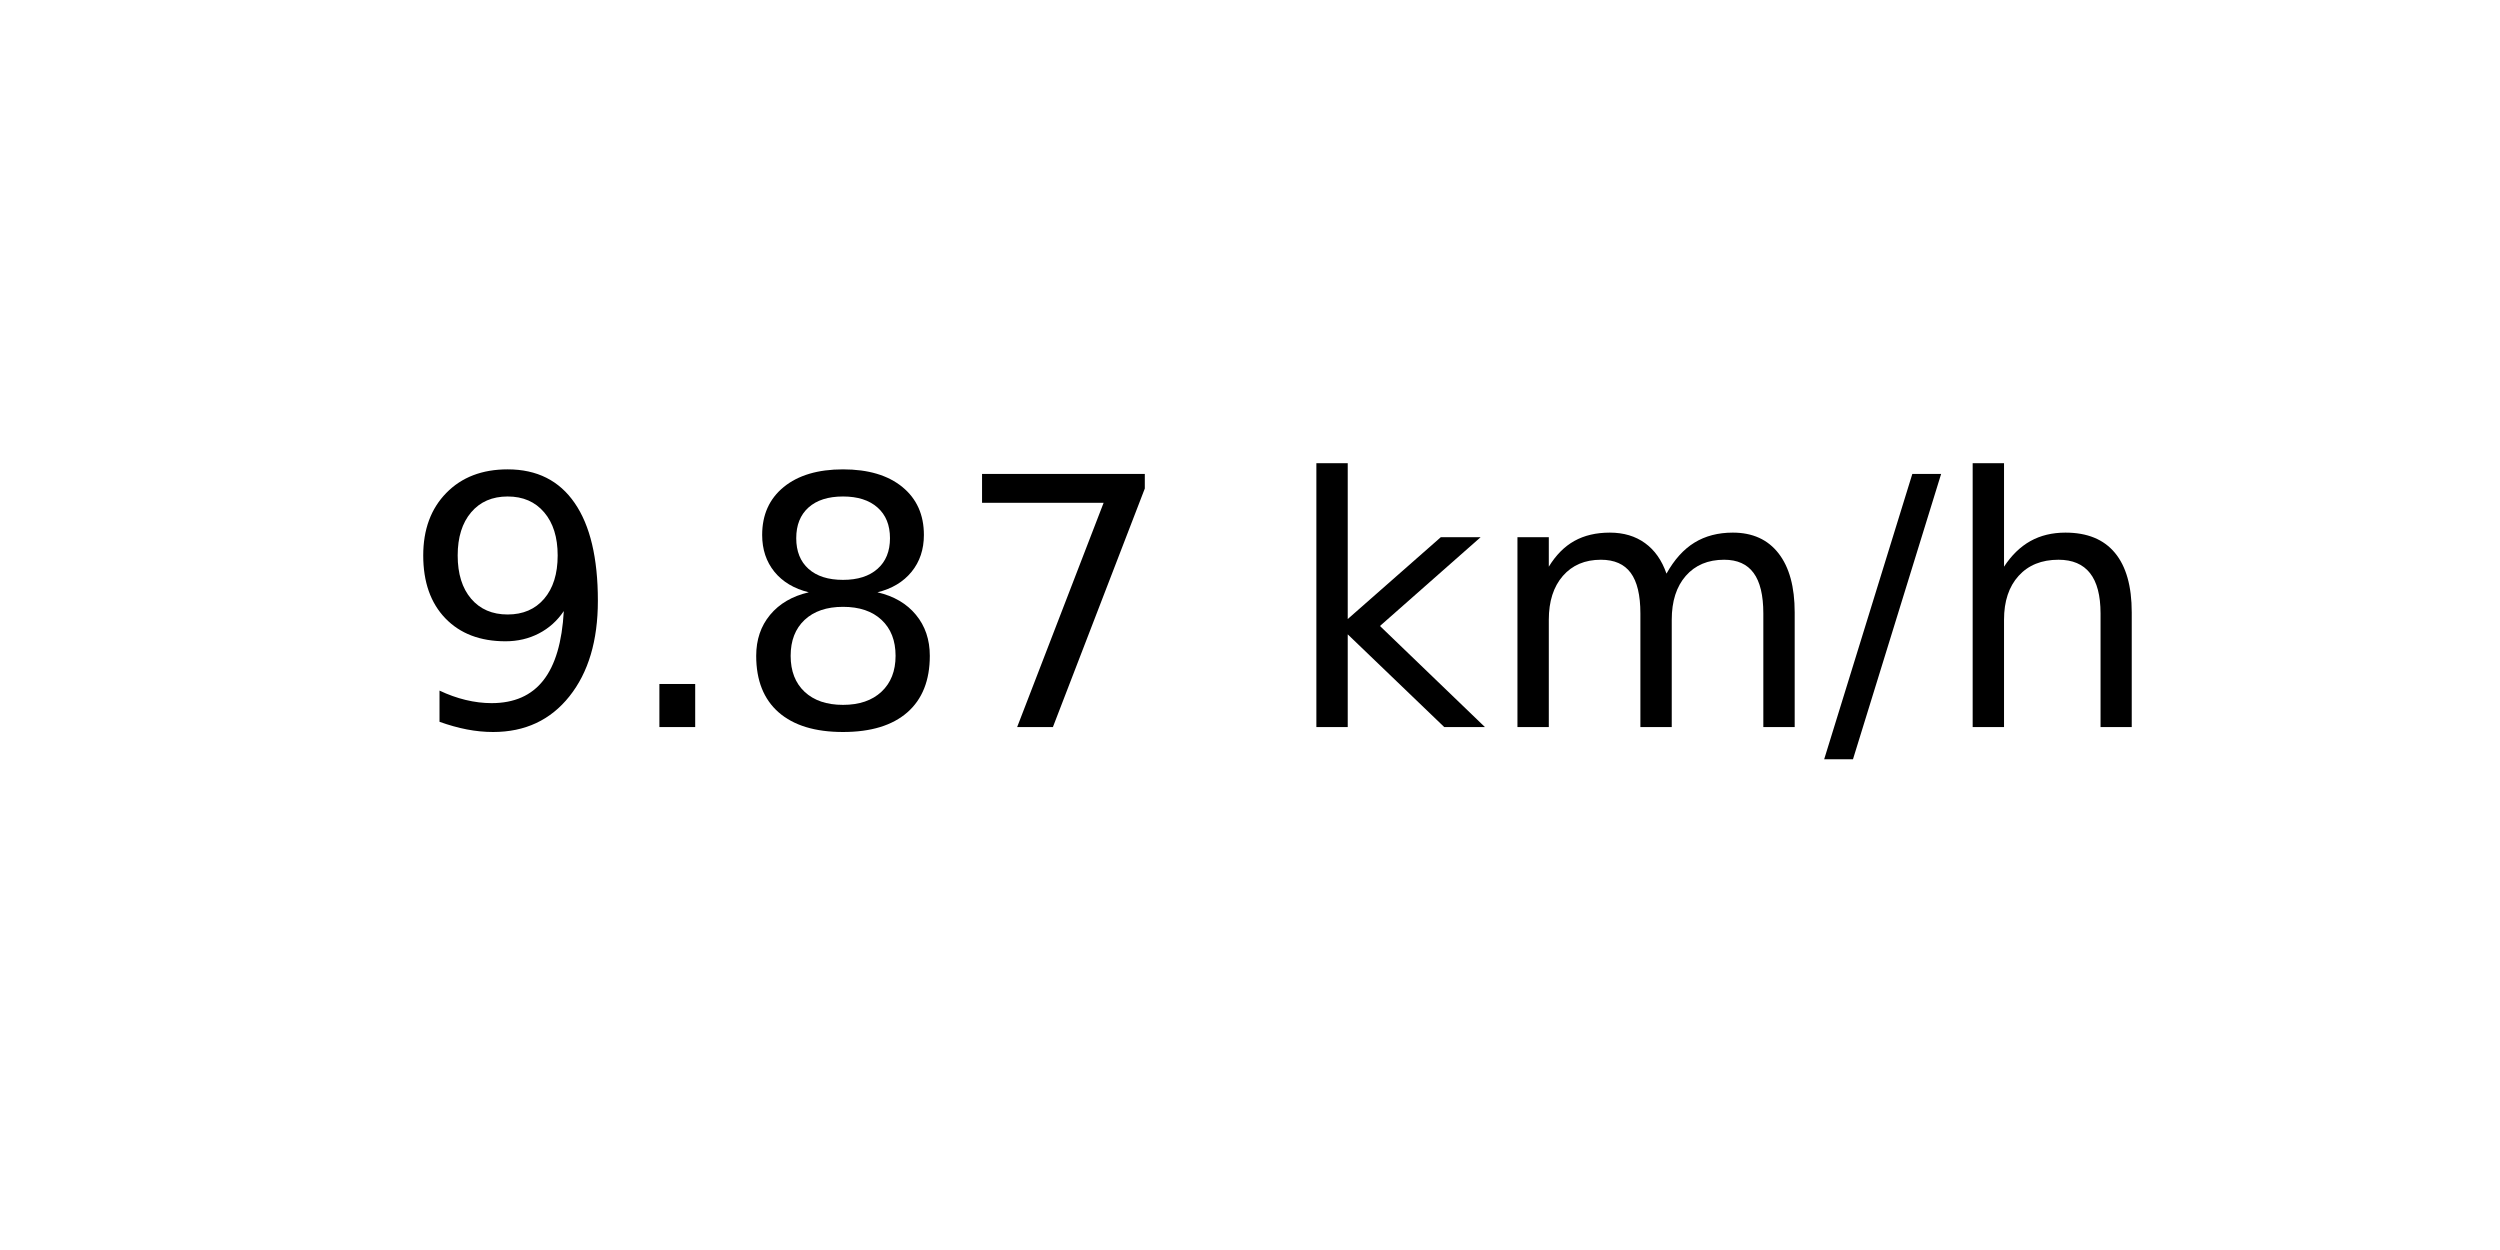
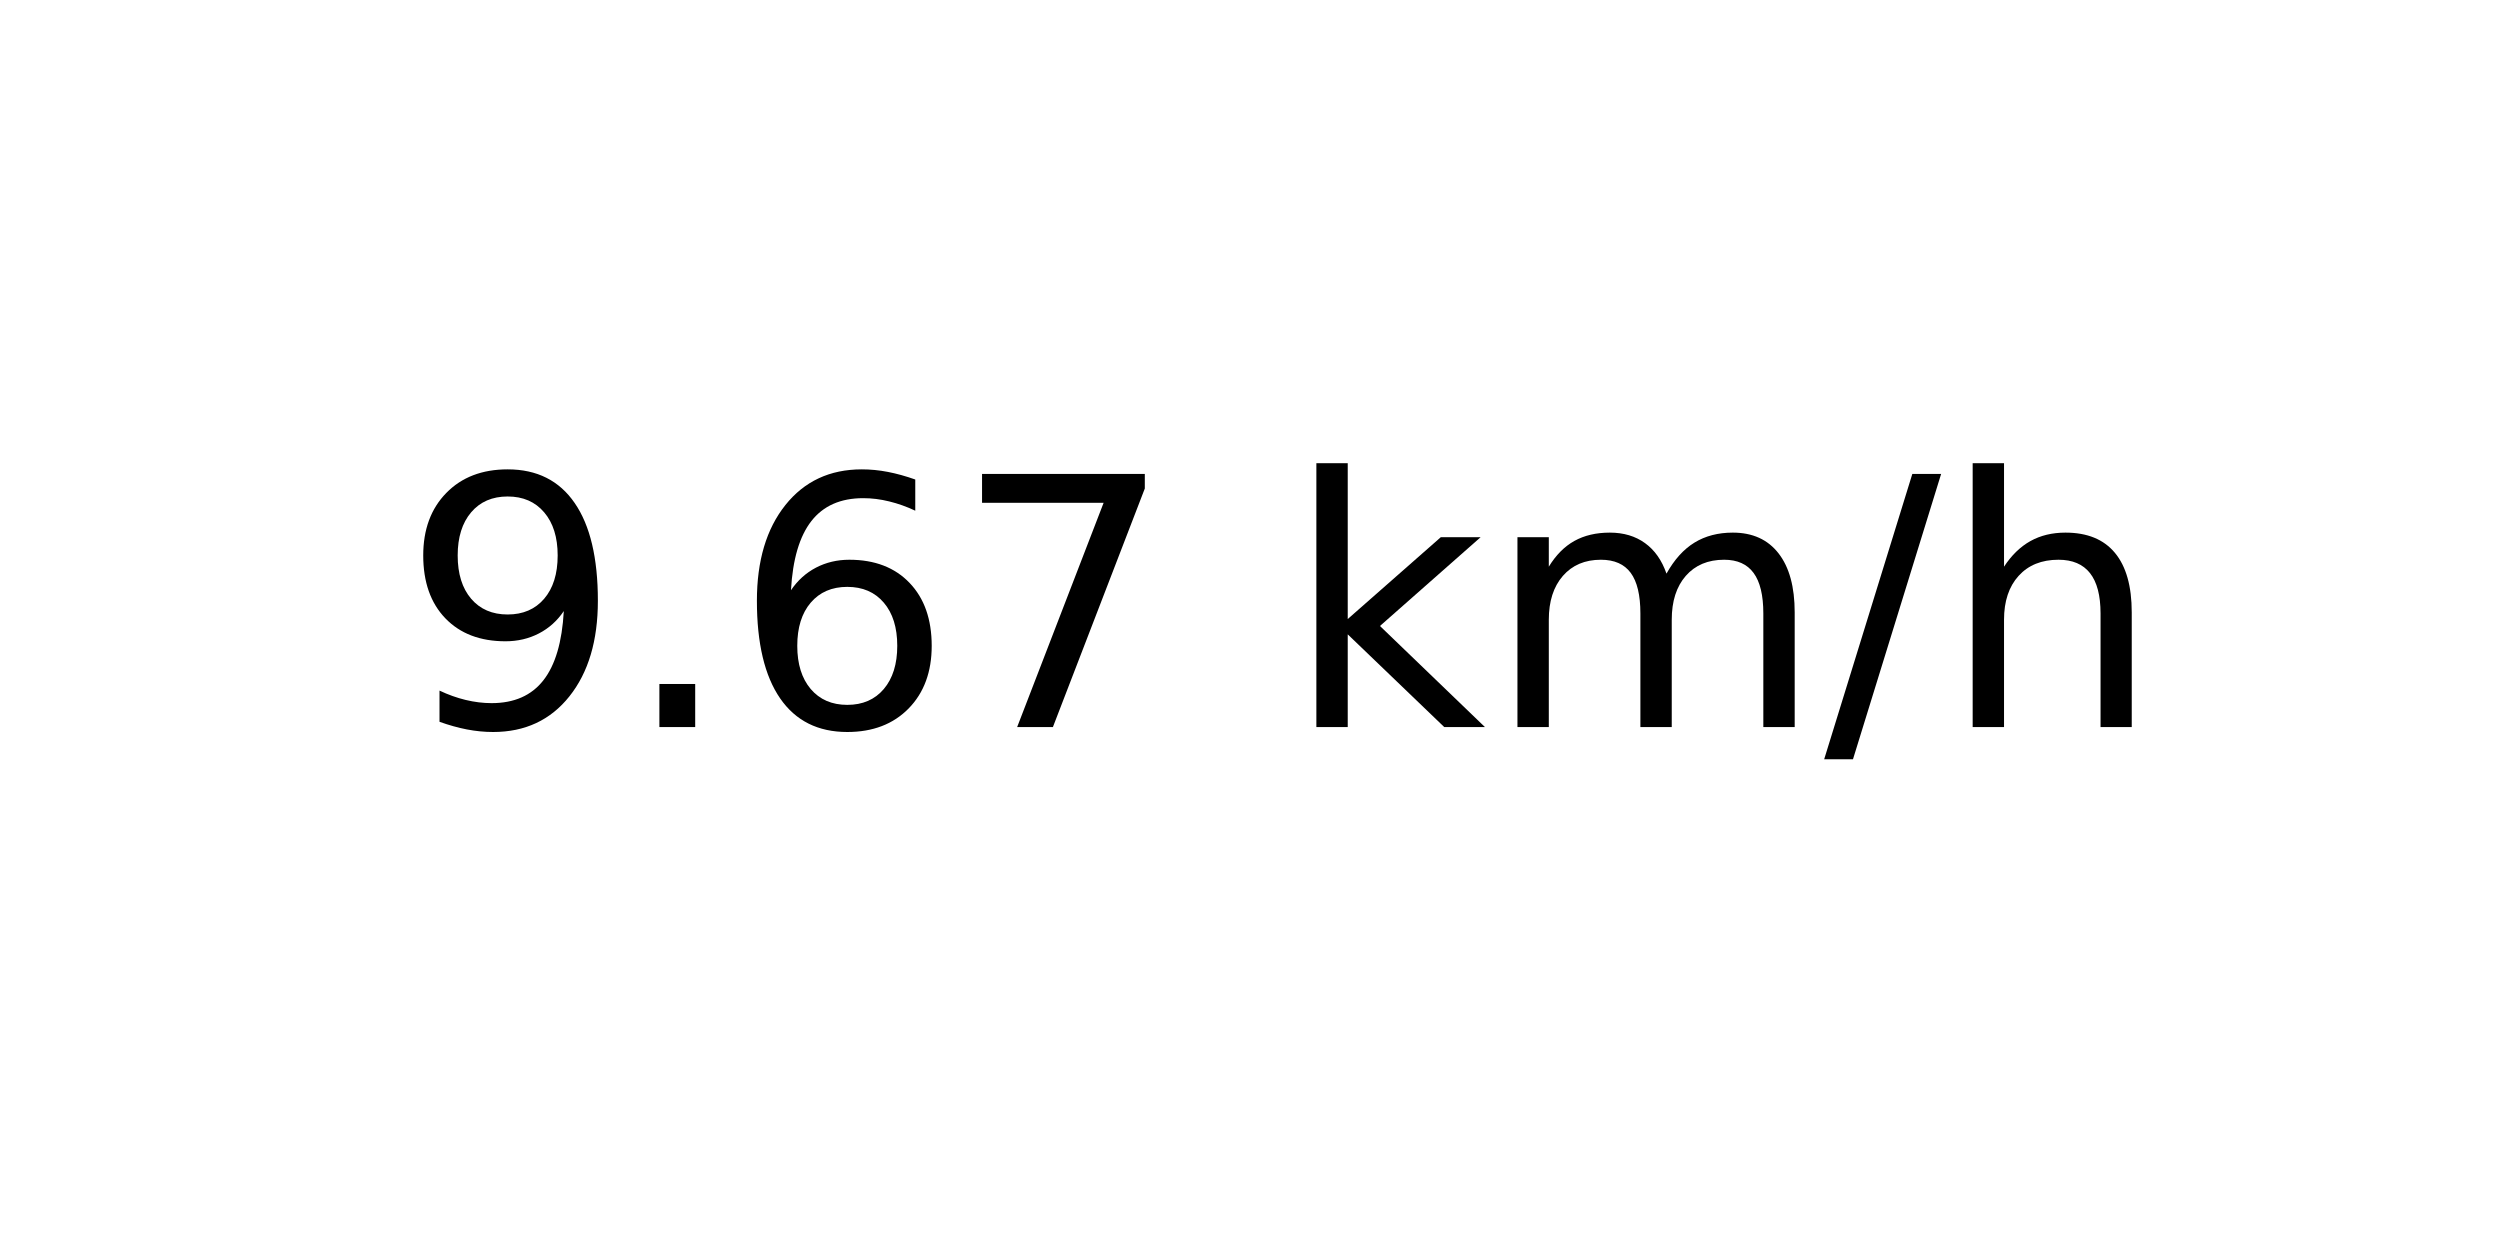
<svg xmlns="http://www.w3.org/2000/svg" xmlns:xlink="http://www.w3.org/1999/xlink" width="72pt" height="36pt" viewBox="0 0 72 36" version="1.1">
  <defs>
    <style type="text/css">*{stroke-linejoin: round; stroke-linecap: butt}</style>
  </defs>
  <g id="figure_1">
    <g id="axes_1">
      <g id="text_1">
        <g transform="translate(11.55937 20.93937) scale(0.1 -0.1)">
          <defs>
            <path id="DejaVuSans-39" d="M 703 97  L 703 672  Q 941 559 1184 500  Q 1428 441 1663 441  Q 2288 441 2617 861  Q 2947 1281 2994 2138  Q 2813 1869 2534 1725  Q 2256 1581 1919 1581  Q 1219 1581 811 2004  Q 403 2428 403 3163  Q 403 3881 828 4315  Q 1253 4750 1959 4750  Q 2769 4750 3195 4129  Q 3622 3509 3622 2328  Q 3622 1225 3098 567  Q 2575 -91 1691 -91  Q 1453 -91 1209 -44  Q 966 3 703 97  z M 1959 2075  Q 2384 2075 2632 2365  Q 2881 2656 2881 3163  Q 2881 3666 2632 3958  Q 2384 4250 1959 4250  Q 1534 4250 1286 3958  Q 1038 3666 1038 3163  Q 1038 2656 1286 2365  Q 1534 2075 1959 2075  z " transform="scale(0.015625)" />
            <path id="DejaVuSans-2e" d="M 684 794  L 1344 794  L 1344 0  L 684 0  L 684 794  z " transform="scale(0.015625)" />
-             <path id="DejaVuSans-38" d="M 2034 2216  Q 1584 2216 1326 1975  Q 1069 1734 1069 1313  Q 1069 891 1326 650  Q 1584 409 2034 409  Q 2484 409 2743 651  Q 3003 894 3003 1313  Q 3003 1734 2745 1975  Q 2488 2216 2034 2216  z M 1403 2484  Q 997 2584 770 2862  Q 544 3141 544 3541  Q 544 4100 942 4425  Q 1341 4750 2034 4750  Q 2731 4750 3128 4425  Q 3525 4100 3525 3541  Q 3525 3141 3298 2862  Q 3072 2584 2669 2484  Q 3125 2378 3379 2068  Q 3634 1759 3634 1313  Q 3634 634 3220 271  Q 2806 -91 2034 -91  Q 1263 -91 848 271  Q 434 634 434 1313  Q 434 1759 690 2068  Q 947 2378 1403 2484  z M 1172 3481  Q 1172 3119 1398 2916  Q 1625 2713 2034 2713  Q 2441 2713 2670 2916  Q 2900 3119 2900 3481  Q 2900 3844 2670 4047  Q 2441 4250 2034 4250  Q 1625 4250 1398 4047  Q 1172 3844 1172 3481  z " transform="scale(0.015625)" />
+             <path id="DejaVuSans-36" d="M 2113 2584  Q 1688 2584 1439 2293  Q 1191 2003 1191 1497  Q 1191 994 1439 701  Q 1688 409 2113 409  Q 2538 409 2786 701  Q 3034 994 3034 1497  Q 3034 2003 2786 2293  Q 2538 2584 2113 2584  z M 3366 4563  L 3366 3988  Q 3128 4100 2886 4159  Q 2644 4219 2406 4219  Q 1781 4219 1451 3797  Q 1122 3375 1075 2522  Q 1259 2794 1537 2939  Q 1816 3084 2150 3084  Q 2853 3084 3261 2657  Q 3669 2231 3669 1497  Q 3669 778 3244 343  Q 2819 -91 2113 -91  Q 1303 -91 875 529  Q 447 1150 447 2328  Q 447 3434 972 4092  Q 1497 4750 2381 4750  Q 2619 4750 2861 4703  Q 3103 4656 3366 4563  z " transform="scale(0.015625)" />
            <path id="DejaVuSans-37" d="M 525 4666  L 3525 4666  L 3525 4397  L 1831 0  L 1172 0  L 2766 4134  L 525 4134  L 525 4666  z " transform="scale(0.015625)" />
            <path id="DejaVuSans-20" transform="scale(0.015625)" />
            <path id="DejaVuSans-6b" d="M 581 4863  L 1159 4863  L 1159 1991  L 2875 3500  L 3609 3500  L 1753 1863  L 3688 0  L 2938 0  L 1159 1709  L 1159 0  L 581 0  L 581 4863  z " transform="scale(0.015625)" />
            <path id="DejaVuSans-6d" d="M 3328 2828  Q 3544 3216 3844 3400  Q 4144 3584 4550 3584  Q 5097 3584 5394 3201  Q 5691 2819 5691 2113  L 5691 0  L 5113 0  L 5113 2094  Q 5113 2597 4934 2840  Q 4756 3084 4391 3084  Q 3944 3084 3684 2787  Q 3425 2491 3425 1978  L 3425 0  L 2847 0  L 2847 2094  Q 2847 2600 2669 2842  Q 2491 3084 2119 3084  Q 1678 3084 1418 2786  Q 1159 2488 1159 1978  L 1159 0  L 581 0  L 581 3500  L 1159 3500  L 1159 2956  Q 1356 3278 1631 3431  Q 1906 3584 2284 3584  Q 2666 3584 2933 3390  Q 3200 3197 3328 2828  z " transform="scale(0.015625)" />
            <path id="DejaVuSans-2f" d="M 1625 4666  L 2156 4666  L 531 -594  L 0 -594  L 1625 4666  z " transform="scale(0.015625)" />
            <path id="DejaVuSans-68" d="M 3513 2113  L 3513 0  L 2938 0  L 2938 2094  Q 2938 2591 2744 2837  Q 2550 3084 2163 3084  Q 1697 3084 1428 2787  Q 1159 2491 1159 1978  L 1159 0  L 581 0  L 581 4863  L 1159 4863  L 1159 2956  Q 1366 3272 1645 3428  Q 1925 3584 2291 3584  Q 2894 3584 3203 3211  Q 3513 2838 3513 2113  z " transform="scale(0.015625)" />
          </defs>
          <use xlink:href="#DejaVuSans-39" />
          <use xlink:href="#DejaVuSans-2e" x="63.623" />
-           <use xlink:href="#DejaVuSans-38" x="95.41" />
+           <use xlink:href="#DejaVuSans-36" x="95.41" />
          <use xlink:href="#DejaVuSans-37" x="159.033" />
          <use xlink:href="#DejaVuSans-20" x="222.656" />
          <use xlink:href="#DejaVuSans-6b" x="254.443" />
          <use xlink:href="#DejaVuSans-6d" x="312.354" />
          <use xlink:href="#DejaVuSans-2f" x="409.766" />
          <use xlink:href="#DejaVuSans-68" x="443.457" />
        </g>
      </g>
    </g>
  </g>
</svg>
